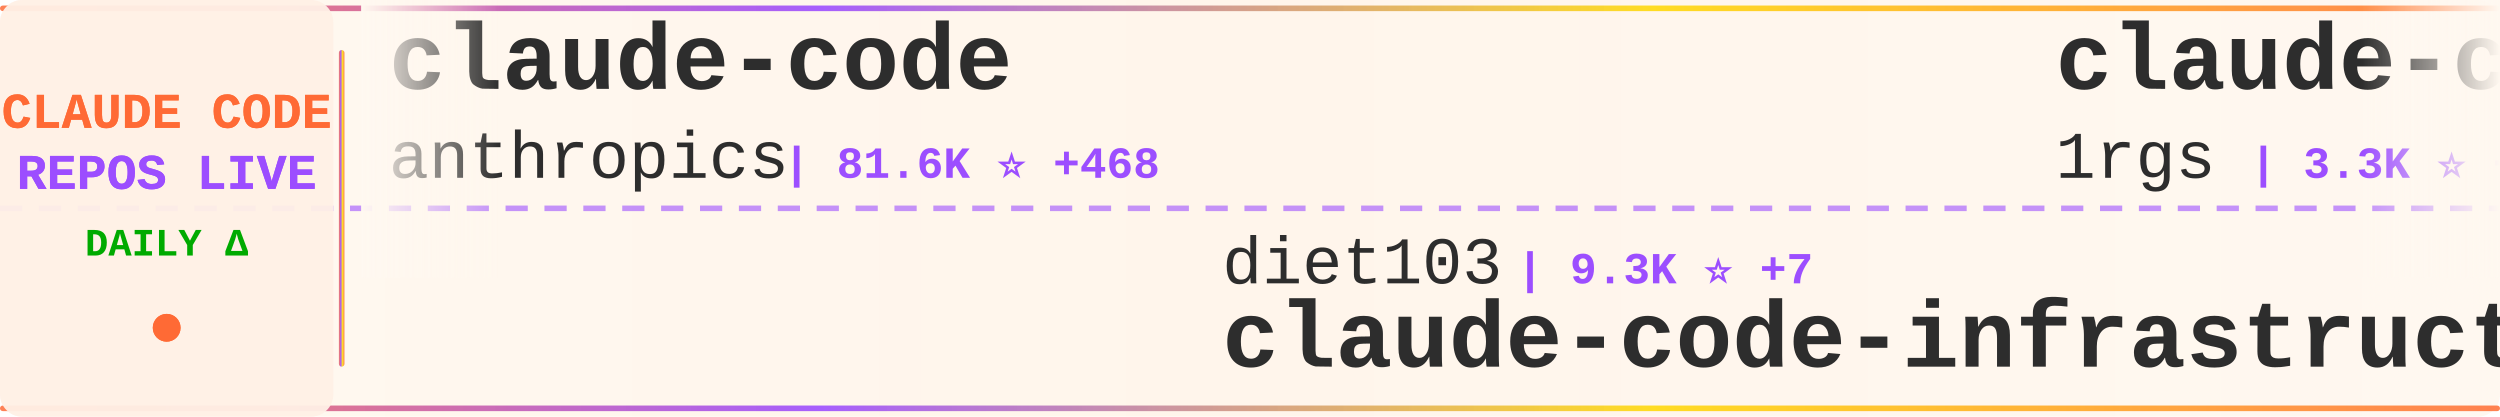
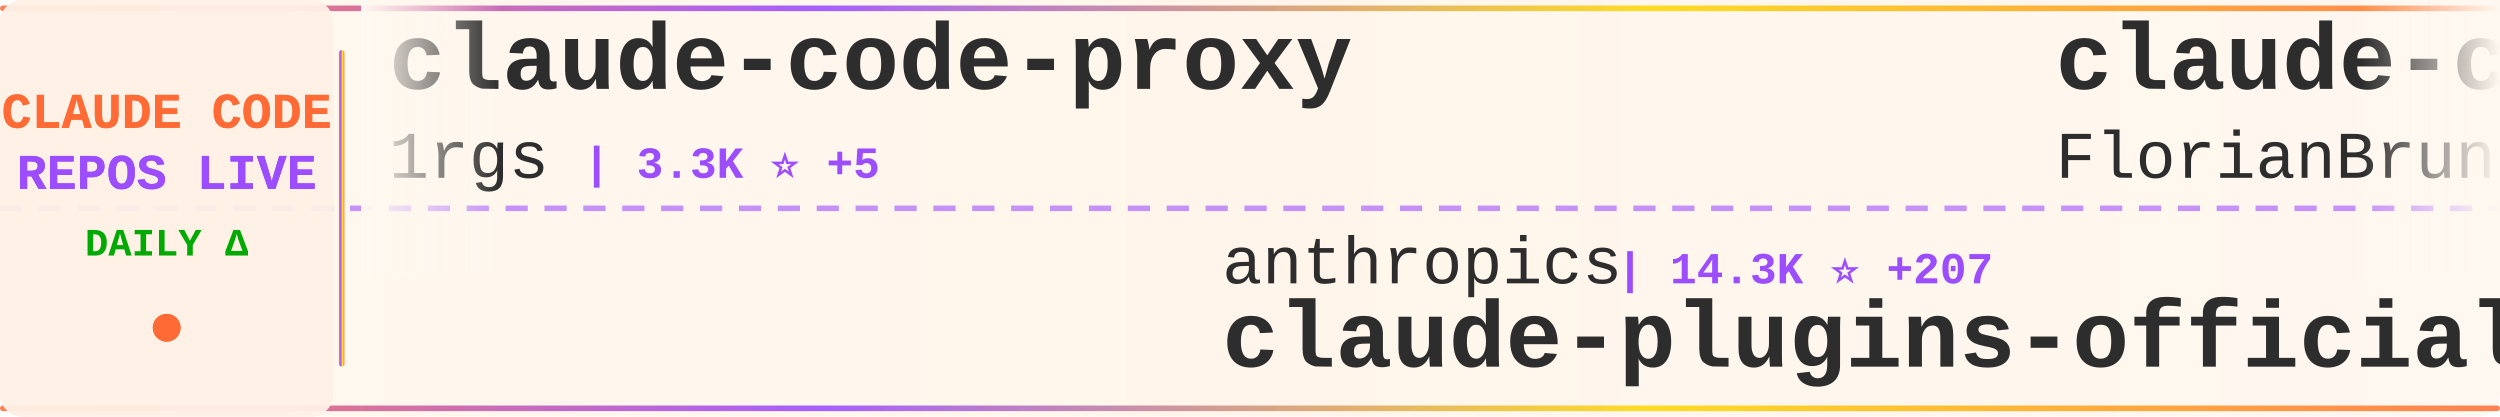
<svg xmlns="http://www.w3.org/2000/svg" width="900" height="150">
  <defs>
    <linearGradient id="tickerBg" x1="0%" y1="0%" x2="100%" y2="0%">
      <stop offset="0%" style="stop-color:#fff8f0;stop-opacity:0.98" />
      <stop offset="50%" style="stop-color:#fff5eb;stop-opacity:1" />
      <stop offset="100%" style="stop-color:#fff8f0;stop-opacity:0.98" />
    </linearGradient>
    <linearGradient id="borderGrad" x1="0%" y1="0%" x2="100%" y2="0%">
      <stop offset="0%" style="stop-color:#FF6B35;stop-opacity:0.85">
        <animate attributeName="stop-opacity" values="0.85;1;0.85" dur="2s" repeatCount="indefinite" />
      </stop>
      <stop offset="33%" style="stop-color:#9C4EFF;stop-opacity:0.9">
        <animate attributeName="stop-opacity" values="0.9;1;0.9" dur="2.2s" repeatCount="indefinite" />
      </stop>
      <stop offset="66%" style="stop-color:#FFD700;stop-opacity:0.85">
        <animate attributeName="stop-opacity" values="0.85;1;0.85" dur="1.8s" repeatCount="indefinite" />
      </stop>
      <stop offset="100%" style="stop-color:#FF6B35;stop-opacity:0.85">
        <animate attributeName="stop-opacity" values="0.85;1;0.85" dur="2s" repeatCount="indefinite" />
      </stop>
    </linearGradient>
    <filter id="textGlow">
      <feGaussianBlur stdDeviation="0.15" result="coloredBlur" />
      <feMerge>
        <feMergeNode in="coloredBlur" />
        <feMergeNode in="SourceGraphic" />
      </feMerge>
    </filter>
    <filter id="metricGlow">
      <feGaussianBlur stdDeviation="0.2" result="coloredBlur" />
      <feMerge>
        <feMergeNode in="coloredBlur" />
        <feMergeNode in="SourceGraphic" />
      </feMerge>
    </filter>
    <linearGradient id="leftFade" x1="0%" y1="0%" x2="100%" y2="0%">
      <stop offset="0%" style="stop-color:#fff8f0;stop-opacity:1" />
      <stop offset="100%" style="stop-color:#fff8f0;stop-opacity:0" />
    </linearGradient>
    <linearGradient id="rightFade" x1="0%" y1="0%" x2="100%" y2="0%">
      <stop offset="0%" style="stop-color:#fff8f0;stop-opacity:0" />
      <stop offset="100%" style="stop-color:#fff8f0;stop-opacity:1" />
    </linearGradient>
  </defs>
  <rect width="900" height="150" fill="url(#tickerBg)" rx="8" />
  <rect x="0" y="2" width="900" height="2" fill="url(#borderGrad)" rx="1" />
  <rect x="0" y="146" width="900" height="2" fill="url(#borderGrad)" rx="1" />
  <line x1="0" y1="75" x2="900" y2="75" stroke="#9C4EFF" stroke-width="2" stroke-dasharray="8 6" opacity="0.6" />
  <rect x="0" y="0" width="120" height="150" fill="#fff0e6" opacity="0.95" rx="8" />
  <text x="60" y="46" font-family="'Courier New', monospace" font-size="18" font-weight="bold" fill="#FF6B35" text-anchor="middle" filter="url(#textGlow)">
    CLAUDE CODE
  </text>
  <text x="60" y="68" font-family="'Courier New', monospace" font-size="18" font-weight="bold" fill="#9C4EFF" text-anchor="middle" filter="url(#textGlow)">
    REPOS LIVE
  </text>
  <text x="60" y="92" font-family="'Courier New', monospace" font-size="14" font-weight="bold" fill="#00aa00" text-anchor="middle">
    DAILY Δ
  </text>
  <circle cx="60" cy="118" r="5" fill="#FF6B35" filter="url(#metricGlow)">
    <animate attributeName="r" values="4;6;4" dur="1.5s" repeatCount="indefinite" />
    <animate attributeName="opacity" values="0.6;1;0.6" dur="1.5s" repeatCount="indefinite" />
  </circle>
  <rect x="122" y="18" width="2" height="114" fill="url(#borderGrad)" rx="1" />
  <clipPath id="tickerClip">
    <rect x="130" y="0" width="770" height="150" />
  </clipPath>
  <g clip-path="url(#tickerClip)">
    <g id="tickerItems">
      <animateTransform attributeName="transform" attributeType="XML" type="translate" from="0 0" to="-3000 0" dur="54s" repeatCount="indefinite" />
      <g transform="translate(0, 0)">
-         <text x="140" y="32" font-family="'Courier New', monospace" font-size="34" font-weight="bold" fill="#2d2d2d">claude-code</text>
-         <text x="140" y="64" font-family="'Courier New', monospace" font-size="24" font-weight="normal" fill="#2d2d2d" opacity="1.0">anthropics</text>
-         <text x="282" y="64" font-family="'Courier New', monospace" font-size="16" font-weight="bold" fill="#9C4EFF"> | 81.6K ⭐ +468</text>
-       </g>
-       <g transform="translate(300, 0)">
-         <text x="140" y="102" font-family="'Courier New', monospace" font-size="24" font-weight="normal" fill="#2d2d2d" opacity="1.0">diet103</text>
-         <text x="246" y="102" font-family="'Courier New', monospace" font-size="16" font-weight="bold" fill="#9C4EFF"> | 9.3K ⭐ +7</text>
-         <text x="140" y="132" font-family="'Courier New', monospace" font-size="34" font-weight="bold" fill="#2d2d2d">claude-code-infrastructu...</text>
-       </g>
-       <g transform="translate(600, 0)">
        <text x="140" y="32" font-family="'Courier New', monospace" font-size="34" font-weight="bold" fill="#2d2d2d">claude-code-proxy</text>
        <text x="140" y="64" font-family="'Courier New', monospace" font-size="24" font-weight="normal" fill="#2d2d2d" opacity="1.0">1rgs</text>
        <text x="210" y="64" font-family="'Courier New', monospace" font-size="16" font-weight="bold" fill="#9C4EFF"> | 3.3K ⭐ +5</text>
      </g>
+       <g transform="translate(300, 0)">
+         <text x="140" y="102" font-family="'Courier New', monospace" font-size="24" font-weight="normal" fill="#2d2d2d" opacity="1.0">anthropics</text>
+         <text x="282" y="102" font-family="'Courier New', monospace" font-size="16" font-weight="bold" fill="#9C4EFF"> | 14.3K ⭐ +207</text>
+         <text x="140" y="132" font-family="'Courier New', monospace" font-size="34" font-weight="bold" fill="#2d2d2d">claude-plugins-official</text>
+       </g>
+       <g transform="translate(600, 0)">
+         <text x="140" y="32" font-family="'Courier New', monospace" font-size="34" font-weight="bold" fill="#2d2d2d">claude-code-ultimate-gui...</text>
+         <text x="140" y="64" font-family="'Courier New', monospace" font-size="24" font-weight="normal" fill="#2d2d2d" opacity="1.0">FlorianBruniaux</text>
+         <text x="342" y="64" font-family="'Courier New', monospace" font-size="16" font-weight="bold" fill="#9C4EFF"> | 2.1K ⭐ +37</text>
+       </g>
      <g transform="translate(900, 0)">
-         <text x="140" y="102" font-family="'Courier New', monospace" font-size="24" font-weight="normal" fill="#2d2d2d" opacity="1.0">cixingguangming55555</text>
-         <text x="402" y="102" font-family="'Courier New', monospace" font-size="16" font-weight="bold" fill="#9C4EFF"> | 2.5K ⭐</text>
-         <text x="140" y="132" font-family="'Courier New', monospace" font-size="34" font-weight="bold" fill="#2d2d2d">wechat-bot</text>
+         <text x="140" y="102" font-family="'Courier New', monospace" font-size="24" font-weight="normal" fill="#2d2d2d" opacity="1.0">timothywarner-org</text>
+         <text x="366" y="102" font-family="'Courier New', monospace" font-size="16" font-weight="bold" fill="#9C4EFF"> | 203 ⭐ +1</text>
+         <text x="140" y="132" font-family="'Courier New', monospace" font-size="34" font-weight="bold" fill="#2d2d2d">claude-code</text>
      </g>
      <g transform="translate(1200, 0)">
-         <text x="140" y="32" font-family="'Courier New', monospace" font-size="34" font-weight="bold" fill="#2d2d2d">claude-code-sub-agents</text>
-         <text x="140" y="64" font-family="'Courier New', monospace" font-size="24" font-weight="normal" fill="#2d2d2d" opacity="1.0">lst97</text>
-         <text x="222" y="64" font-family="'Courier New', monospace" font-size="16" font-weight="bold" fill="#9C4EFF"> | 1.5K ⭐ +1</text>
+         <text x="140" y="32" font-family="'Courier New', monospace" font-size="34" font-weight="bold" fill="#2d2d2d">awesome-claude-code-suba...</text>
+         <text x="140" y="64" font-family="'Courier New', monospace" font-size="24" font-weight="normal" fill="#2d2d2d" opacity="1.0">VoltAgent</text>
+         <text x="270" y="64" font-family="'Courier New', monospace" font-size="16" font-weight="bold" fill="#9C4EFF"> | 14.9K ⭐ +133</text>
      </g>
      <g transform="translate(1500, 0)">
-         <text x="140" y="102" font-family="'Courier New', monospace" font-size="24" font-weight="normal" fill="#2d2d2d" opacity="1.0">ccplugins</text>
-         <text x="270" y="102" font-family="'Courier New', monospace" font-size="16" font-weight="bold" fill="#9C4EFF"> | 643 ⭐ +2</text>
-         <text x="140" y="132" font-family="'Courier New', monospace" font-size="34" font-weight="bold" fill="#2d2d2d">awesome-claude-code-plug...</text>
+         <text x="140" y="102" font-family="'Courier New', monospace" font-size="24" font-weight="normal" fill="#2d2d2d" opacity="1.0">0xfurai</text>
+         <text x="246" y="102" font-family="'Courier New', monospace" font-size="16" font-weight="bold" fill="#9C4EFF"> | 792 ⭐ +5</text>
+         <text x="140" y="132" font-family="'Courier New', monospace" font-size="34" font-weight="bold" fill="#2d2d2d">claude-code-subagents</text>
      </g>
      <g transform="translate(1800, 0)">
-         <text x="140" y="32" font-family="'Courier New', monospace" font-size="34" font-weight="bold" fill="#2d2d2d">ralph-claude-code</text>
-         <text x="140" y="64" font-family="'Courier New', monospace" font-size="24" font-weight="normal" fill="#2d2d2d" opacity="1.0">frankbria</text>
-         <text x="270" y="64" font-family="'Courier New', monospace" font-size="16" font-weight="bold" fill="#9C4EFF"> | 8.1K ⭐ +32</text>
+         <text x="140" y="32" font-family="'Courier New', monospace" font-size="34" font-weight="bold" fill="#2d2d2d">claude-code-workflows</text>
+         <text x="140" y="64" font-family="'Courier New', monospace" font-size="24" font-weight="normal" fill="#2d2d2d" opacity="1.0">OneRedOak</text>
+         <text x="270" y="64" font-family="'Courier New', monospace" font-size="16" font-weight="bold" fill="#9C4EFF"> | 3.7K ⭐ +5</text>
      </g>
      <g transform="translate(2100, 0)">
-         <text x="140" y="102" font-family="'Courier New', monospace" font-size="24" font-weight="normal" fill="#2d2d2d" opacity="1.0">sickn33</text>
-         <text x="246" y="102" font-family="'Courier New', monospace" font-size="16" font-weight="bold" fill="#9C4EFF"> | 26.8K ⭐ +255</text>
-         <text x="140" y="132" font-family="'Courier New', monospace" font-size="34" font-weight="bold" fill="#2d2d2d">antigravity-awesome-skil...</text>
+         <text x="140" y="102" font-family="'Courier New', monospace" font-size="24" font-weight="normal" fill="#2d2d2d" opacity="1.0">ykdojo</text>
+         <text x="234" y="102" font-family="'Courier New', monospace" font-size="16" font-weight="bold" fill="#9C4EFF"> | 6.6K ⭐ +79</text>
+         <text x="140" y="132" font-family="'Courier New', monospace" font-size="34" font-weight="bold" fill="#2d2d2d">claude-code-tips</text>
      </g>
      <g transform="translate(2400, 0)">
-         <text x="140" y="32" font-family="'Courier New', monospace" font-size="34" font-weight="bold" fill="#2d2d2d">claude-code-plugins-plus...</text>
-         <text x="140" y="64" font-family="'Courier New', monospace" font-size="24" font-weight="normal" fill="#2d2d2d" opacity="1.0">jeremylongshore</text>
-         <text x="342" y="64" font-family="'Courier New', monospace" font-size="16" font-weight="bold" fill="#9C4EFF"> | 1.7K ⭐ +10</text>
+         <text x="140" y="32" font-family="'Courier New', monospace" font-size="34" font-weight="bold" fill="#2d2d2d">Claude-Code-Remote</text>
+         <text x="140" y="64" font-family="'Courier New', monospace" font-size="24" font-weight="normal" fill="#2d2d2d" opacity="1.0">JessyTsui</text>
+         <text x="270" y="64" font-family="'Courier New', monospace" font-size="16" font-weight="bold" fill="#9C4EFF"> | 1.2K ⭐ +2</text>
      </g>
      <g transform="translate(2700, 0)">
-         <text x="140" y="102" font-family="'Courier New', monospace" font-size="24" font-weight="normal" fill="#2d2d2d" opacity="1.0">jarrodwatts</text>
-         <text x="294" y="102" font-family="'Courier New', monospace" font-size="16" font-weight="bold" fill="#9C4EFF"> | 11.7K ⭐ +872</text>
-         <text x="140" y="132" font-family="'Courier New', monospace" font-size="34" font-weight="bold" fill="#2d2d2d">claude-hud</text>
+         <text x="140" y="102" font-family="'Courier New', monospace" font-size="24" font-weight="normal" fill="#2d2d2d" opacity="1.0">anthropics</text>
+         <text x="282" y="102" font-family="'Courier New', monospace" font-size="16" font-weight="bold" fill="#9C4EFF"> | 621 ⭐</text>
+         <text x="140" y="132" font-family="'Courier New', monospace" font-size="34" font-weight="bold" fill="#2d2d2d">claude-code-base-action</text>
      </g>
      <g transform="translate(3000, 0)">
-         <text x="140" y="32" font-family="'Courier New', monospace" font-size="34" font-weight="bold" fill="#2d2d2d">claude-code</text>
-         <text x="140" y="64" font-family="'Courier New', monospace" font-size="24" font-weight="normal" fill="#2d2d2d" opacity="1.0">anthropics</text>
-         <text x="282" y="64" font-family="'Courier New', monospace" font-size="16" font-weight="bold" fill="#9C4EFF"> | 81.6K ⭐ +468</text>
-       </g>
-       <g transform="translate(3300, 0)">
-         <text x="140" y="102" font-family="'Courier New', monospace" font-size="24" font-weight="normal" fill="#2d2d2d" opacity="1.0">diet103</text>
-         <text x="246" y="102" font-family="'Courier New', monospace" font-size="16" font-weight="bold" fill="#9C4EFF"> | 9.3K ⭐ +7</text>
-         <text x="140" y="132" font-family="'Courier New', monospace" font-size="34" font-weight="bold" fill="#2d2d2d">claude-code-infrastructu...</text>
-       </g>
-       <g transform="translate(3600, 0)">
        <text x="140" y="32" font-family="'Courier New', monospace" font-size="34" font-weight="bold" fill="#2d2d2d">claude-code-proxy</text>
        <text x="140" y="64" font-family="'Courier New', monospace" font-size="24" font-weight="normal" fill="#2d2d2d" opacity="1.0">1rgs</text>
        <text x="210" y="64" font-family="'Courier New', monospace" font-size="16" font-weight="bold" fill="#9C4EFF"> | 3.3K ⭐ +5</text>
      </g>
+       <g transform="translate(3300, 0)">
+         <text x="140" y="102" font-family="'Courier New', monospace" font-size="24" font-weight="normal" fill="#2d2d2d" opacity="1.0">anthropics</text>
+         <text x="282" y="102" font-family="'Courier New', monospace" font-size="16" font-weight="bold" fill="#9C4EFF"> | 14.3K ⭐ +207</text>
+         <text x="140" y="132" font-family="'Courier New', monospace" font-size="34" font-weight="bold" fill="#2d2d2d">claude-plugins-official</text>
+       </g>
+       <g transform="translate(3600, 0)">
+         <text x="140" y="32" font-family="'Courier New', monospace" font-size="34" font-weight="bold" fill="#2d2d2d">claude-code-ultimate-gui...</text>
+         <text x="140" y="64" font-family="'Courier New', monospace" font-size="24" font-weight="normal" fill="#2d2d2d" opacity="1.0">FlorianBruniaux</text>
+         <text x="342" y="64" font-family="'Courier New', monospace" font-size="16" font-weight="bold" fill="#9C4EFF"> | 2.1K ⭐ +37</text>
+       </g>
      <g transform="translate(3900, 0)">
-         <text x="140" y="102" font-family="'Courier New', monospace" font-size="24" font-weight="normal" fill="#2d2d2d" opacity="1.0">cixingguangming55555</text>
-         <text x="402" y="102" font-family="'Courier New', monospace" font-size="16" font-weight="bold" fill="#9C4EFF"> | 2.5K ⭐</text>
-         <text x="140" y="132" font-family="'Courier New', monospace" font-size="34" font-weight="bold" fill="#2d2d2d">wechat-bot</text>
+         <text x="140" y="102" font-family="'Courier New', monospace" font-size="24" font-weight="normal" fill="#2d2d2d" opacity="1.0">timothywarner-org</text>
+         <text x="366" y="102" font-family="'Courier New', monospace" font-size="16" font-weight="bold" fill="#9C4EFF"> | 203 ⭐ +1</text>
+         <text x="140" y="132" font-family="'Courier New', monospace" font-size="34" font-weight="bold" fill="#2d2d2d">claude-code</text>
      </g>
    </g>
  </g>
  <rect x="130" y="0" width="50" height="100" fill="url(#leftFade)" />
  <rect x="850" y="0" width="50" height="100" fill="url(#rightFade)" />
</svg>
